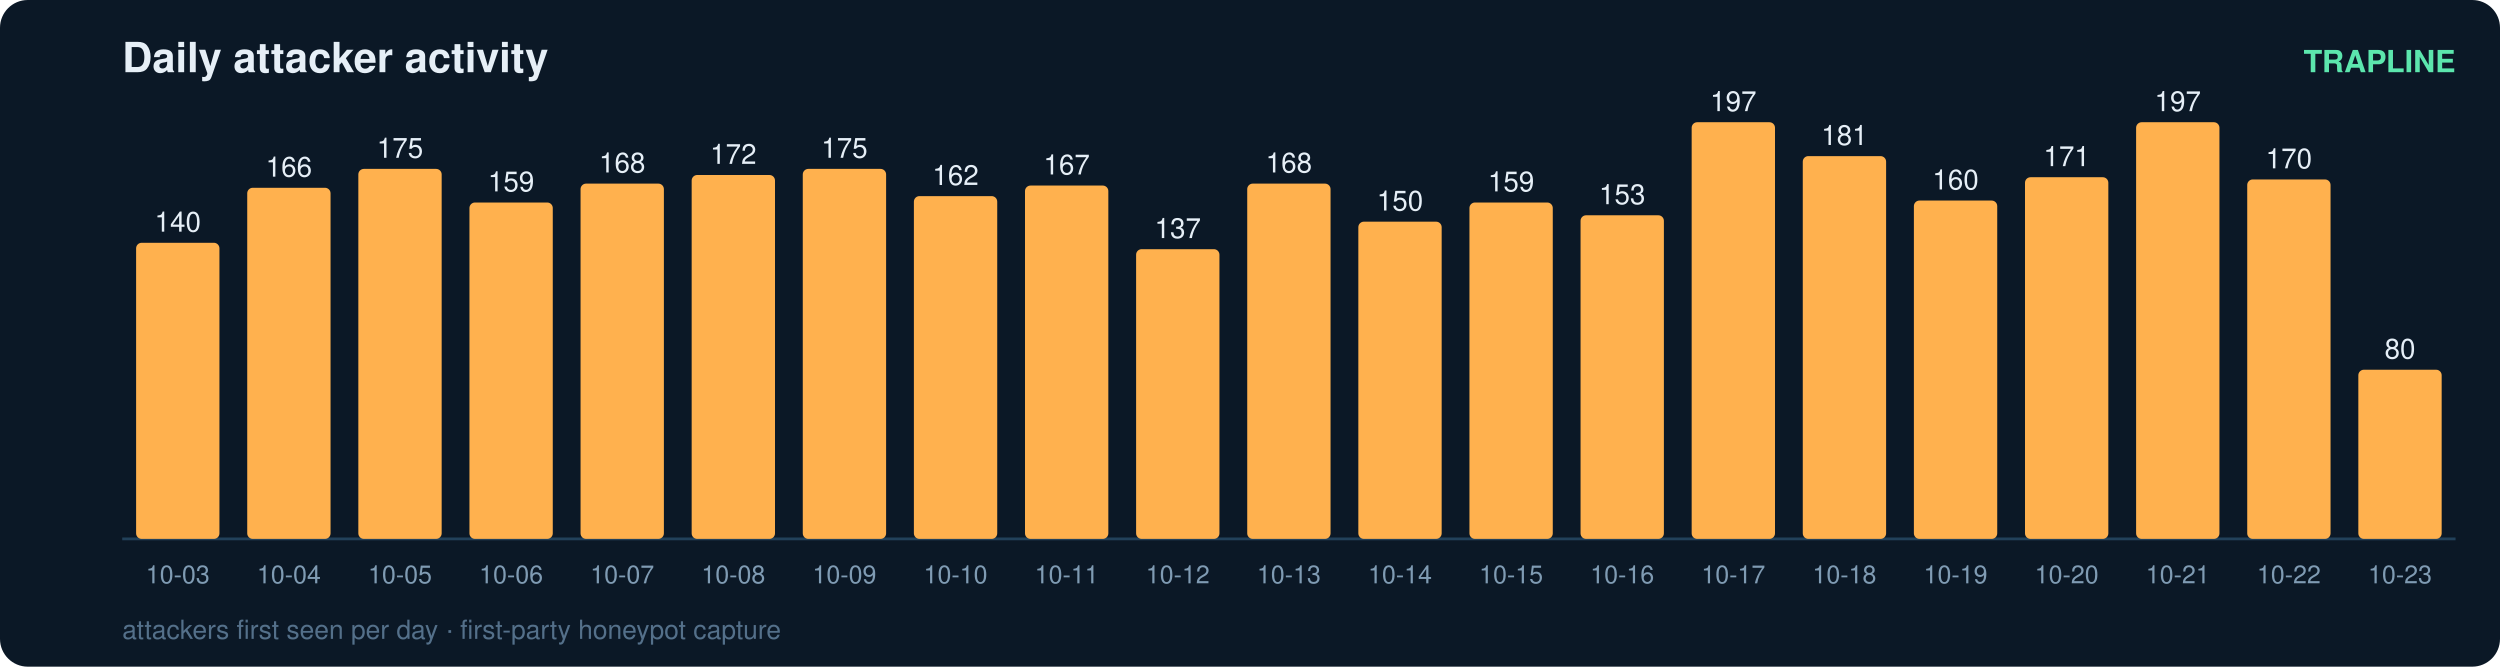
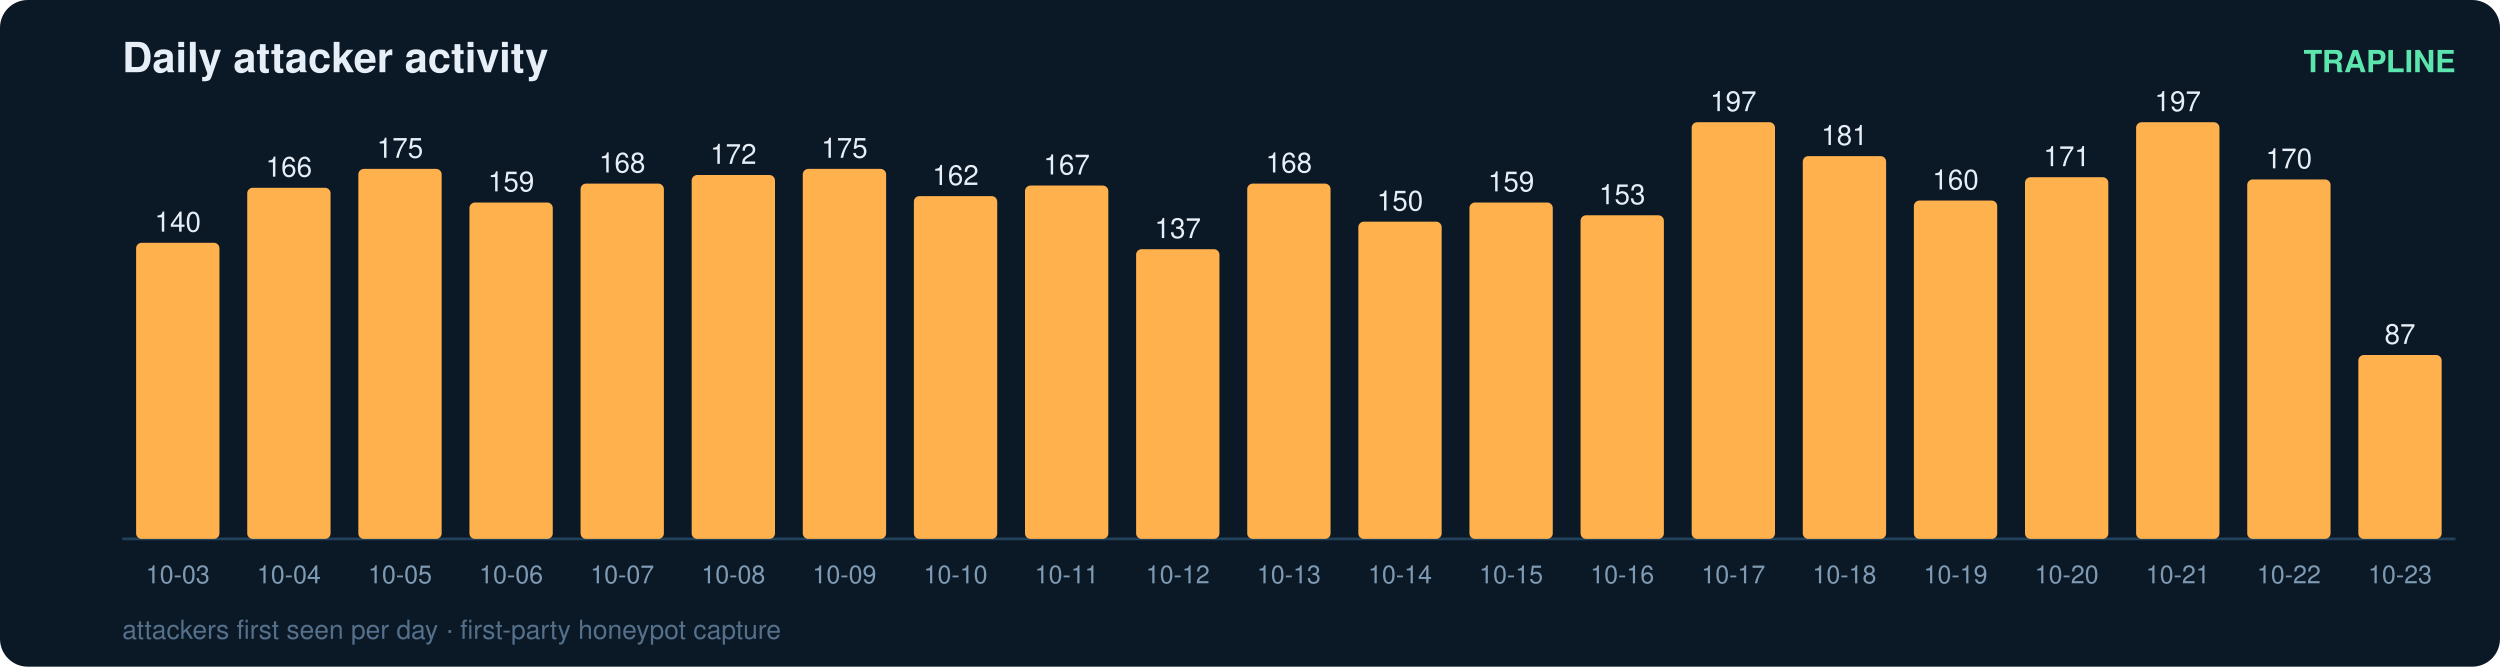
<svg xmlns="http://www.w3.org/2000/svg" width="900" height="240" viewBox="0 0 900 240" font-family="ui-sans-serif,Segoe UI,Helvetica,Arial">
  <rect width="900" height="240" rx="10" fill="#0b1826" />
  <text x="44" y="26" fill="#e6eff7" font-size="15" font-weight="700">Daily attacker activity</text>
  <text x="884" y="26" fill="#5ce6ad" font-size="11" text-anchor="end" font-weight="600">TRAPLINE</text>
  <line x1="44" y1="194" x2="884" y2="194" stroke="#22415a" stroke-width="1" />
  <rect x="49" y="87.4" width="30" height="106.6" rx="2" fill="#ffb14e" />
  <text x="64.0" y="83.4" fill="#e6eff7" font-size="10" text-anchor="middle" font-variant-numeric="tabular-nums">140</text>
  <text x="64.0" y="210.0" fill="#7f9bb3" font-size="9" text-anchor="middle">10-03</text>
  <rect x="89" y="67.6" width="30" height="126.4" rx="2" fill="#ffb14e" />
  <text x="104.0" y="63.6" fill="#e6eff7" font-size="10" text-anchor="middle" font-variant-numeric="tabular-nums">166</text>
  <text x="104.0" y="210.0" fill="#7f9bb3" font-size="9" text-anchor="middle">10-04</text>
  <rect x="129" y="60.8" width="30" height="133.2" rx="2" fill="#ffb14e" />
  <text x="144.0" y="56.8" fill="#e6eff7" font-size="10" text-anchor="middle" font-variant-numeric="tabular-nums">175</text>
  <text x="144.0" y="210.0" fill="#7f9bb3" font-size="9" text-anchor="middle">10-05</text>
  <rect x="169" y="72.9" width="30" height="121.1" rx="2" fill="#ffb14e" />
  <text x="184.0" y="68.9" fill="#e6eff7" font-size="10" text-anchor="middle" font-variant-numeric="tabular-nums">159</text>
  <text x="184.0" y="210.0" fill="#7f9bb3" font-size="9" text-anchor="middle">10-06</text>
  <rect x="209" y="66.1" width="30" height="127.9" rx="2" fill="#ffb14e" />
  <text x="224.0" y="62.1" fill="#e6eff7" font-size="10" text-anchor="middle" font-variant-numeric="tabular-nums">168</text>
  <text x="224.0" y="210.0" fill="#7f9bb3" font-size="9" text-anchor="middle">10-07</text>
  <rect x="249" y="63.0" width="30" height="131.0" rx="2" fill="#ffb14e" />
  <text x="264.0" y="59.0" fill="#e6eff7" font-size="10" text-anchor="middle" font-variant-numeric="tabular-nums">172</text>
  <text x="264.0" y="210.0" fill="#7f9bb3" font-size="9" text-anchor="middle">10-08</text>
  <rect x="289" y="60.8" width="30" height="133.2" rx="2" fill="#ffb14e" />
  <text x="304.0" y="56.8" fill="#e6eff7" font-size="10" text-anchor="middle" font-variant-numeric="tabular-nums">175</text>
  <text x="304.0" y="210.0" fill="#7f9bb3" font-size="9" text-anchor="middle">10-09</text>
  <rect x="329" y="70.6" width="30" height="123.4" rx="2" fill="#ffb14e" />
  <text x="344.0" y="66.6" fill="#e6eff7" font-size="10" text-anchor="middle" font-variant-numeric="tabular-nums">162</text>
  <text x="344.0" y="210.0" fill="#7f9bb3" font-size="9" text-anchor="middle">10-10</text>
  <rect x="369" y="66.8" width="30" height="127.2" rx="2" fill="#ffb14e" />
  <text x="384.0" y="62.8" fill="#e6eff7" font-size="10" text-anchor="middle" font-variant-numeric="tabular-nums">167</text>
  <text x="384.0" y="210.0" fill="#7f9bb3" font-size="9" text-anchor="middle">10-11</text>
  <rect x="409" y="89.7" width="30" height="104.3" rx="2" fill="#ffb14e" />
  <text x="424.0" y="85.7" fill="#e6eff7" font-size="10" text-anchor="middle" font-variant-numeric="tabular-nums">137</text>
  <text x="424.0" y="210.0" fill="#7f9bb3" font-size="9" text-anchor="middle">10-12</text>
  <rect x="449" y="66.1" width="30" height="127.9" rx="2" fill="#ffb14e" />
  <text x="464.0" y="62.1" fill="#e6eff7" font-size="10" text-anchor="middle" font-variant-numeric="tabular-nums">168</text>
  <text x="464.0" y="210.0" fill="#7f9bb3" font-size="9" text-anchor="middle">10-13</text>
  <rect x="489" y="79.8" width="30" height="114.2" rx="2" fill="#ffb14e" />
  <text x="504.0" y="75.8" fill="#e6eff7" font-size="10" text-anchor="middle" font-variant-numeric="tabular-nums">150</text>
  <text x="504.0" y="210.0" fill="#7f9bb3" font-size="9" text-anchor="middle">10-14</text>
  <rect x="529" y="72.9" width="30" height="121.1" rx="2" fill="#ffb14e" />
  <text x="544.0" y="68.9" fill="#e6eff7" font-size="10" text-anchor="middle" font-variant-numeric="tabular-nums">159</text>
  <text x="544.0" y="210.0" fill="#7f9bb3" font-size="9" text-anchor="middle">10-15</text>
  <rect x="569" y="77.5" width="30" height="116.5" rx="2" fill="#ffb14e" />
  <text x="584.0" y="73.5" fill="#e6eff7" font-size="10" text-anchor="middle" font-variant-numeric="tabular-nums">153</text>
  <text x="584.0" y="210.0" fill="#7f9bb3" font-size="9" text-anchor="middle">10-16</text>
  <rect x="609" y="44.0" width="30" height="150.0" rx="2" fill="#ffb14e" />
  <text x="624.0" y="40.0" fill="#e6eff7" font-size="10" text-anchor="middle" font-variant-numeric="tabular-nums">197</text>
  <text x="624.0" y="210.0" fill="#7f9bb3" font-size="9" text-anchor="middle">10-17</text>
  <rect x="649" y="56.2" width="30" height="137.8" rx="2" fill="#ffb14e" />
  <text x="664.0" y="52.2" fill="#e6eff7" font-size="10" text-anchor="middle" font-variant-numeric="tabular-nums">181</text>
  <text x="664.0" y="210.0" fill="#7f9bb3" font-size="9" text-anchor="middle">10-18</text>
  <rect x="689" y="72.2" width="30" height="121.8" rx="2" fill="#ffb14e" />
  <text x="704.0" y="68.2" fill="#e6eff7" font-size="10" text-anchor="middle" font-variant-numeric="tabular-nums">160</text>
  <text x="704.0" y="210.0" fill="#7f9bb3" font-size="9" text-anchor="middle">10-19</text>
  <rect x="729" y="63.8" width="30" height="130.2" rx="2" fill="#ffb14e" />
  <text x="744.0" y="59.8" fill="#e6eff7" font-size="10" text-anchor="middle" font-variant-numeric="tabular-nums">171</text>
  <text x="744.0" y="210.0" fill="#7f9bb3" font-size="9" text-anchor="middle">10-20</text>
  <rect x="769" y="44.0" width="30" height="150.0" rx="2" fill="#ffb14e" />
  <text x="784.0" y="40.0" fill="#e6eff7" font-size="10" text-anchor="middle" font-variant-numeric="tabular-nums">197</text>
  <text x="784.0" y="210.0" fill="#7f9bb3" font-size="9" text-anchor="middle">10-21</text>
  <rect x="809" y="64.6" width="30" height="129.4" rx="2" fill="#ffb14e" />
  <text x="824.0" y="60.6" fill="#e6eff7" font-size="10" text-anchor="middle" font-variant-numeric="tabular-nums">170</text>
  <text x="824.0" y="210.0" fill="#7f9bb3" font-size="9" text-anchor="middle">10-22</text>
-   <rect x="849" y="133.1" width="30" height="60.9" rx="2" fill="#ffb14e" />
-   <text x="864.0" y="129.1" fill="#e6eff7" font-size="10" text-anchor="middle" font-variant-numeric="tabular-nums">80</text>
+   <rect x="849" y="127.8" width="30" height="66.2" rx="2" fill="#ffb14e" />
+   <text x="864.0" y="123.8" fill="#e6eff7" font-size="10" text-anchor="middle" font-variant-numeric="tabular-nums">87</text>
  <text x="864.0" y="210.0" fill="#7f9bb3" font-size="9" text-anchor="middle">10-23</text>
  <text x="44" y="230" fill="#54708a" font-size="9.5">attackers first seen per day · first-party honeypot capture</text>
</svg>
